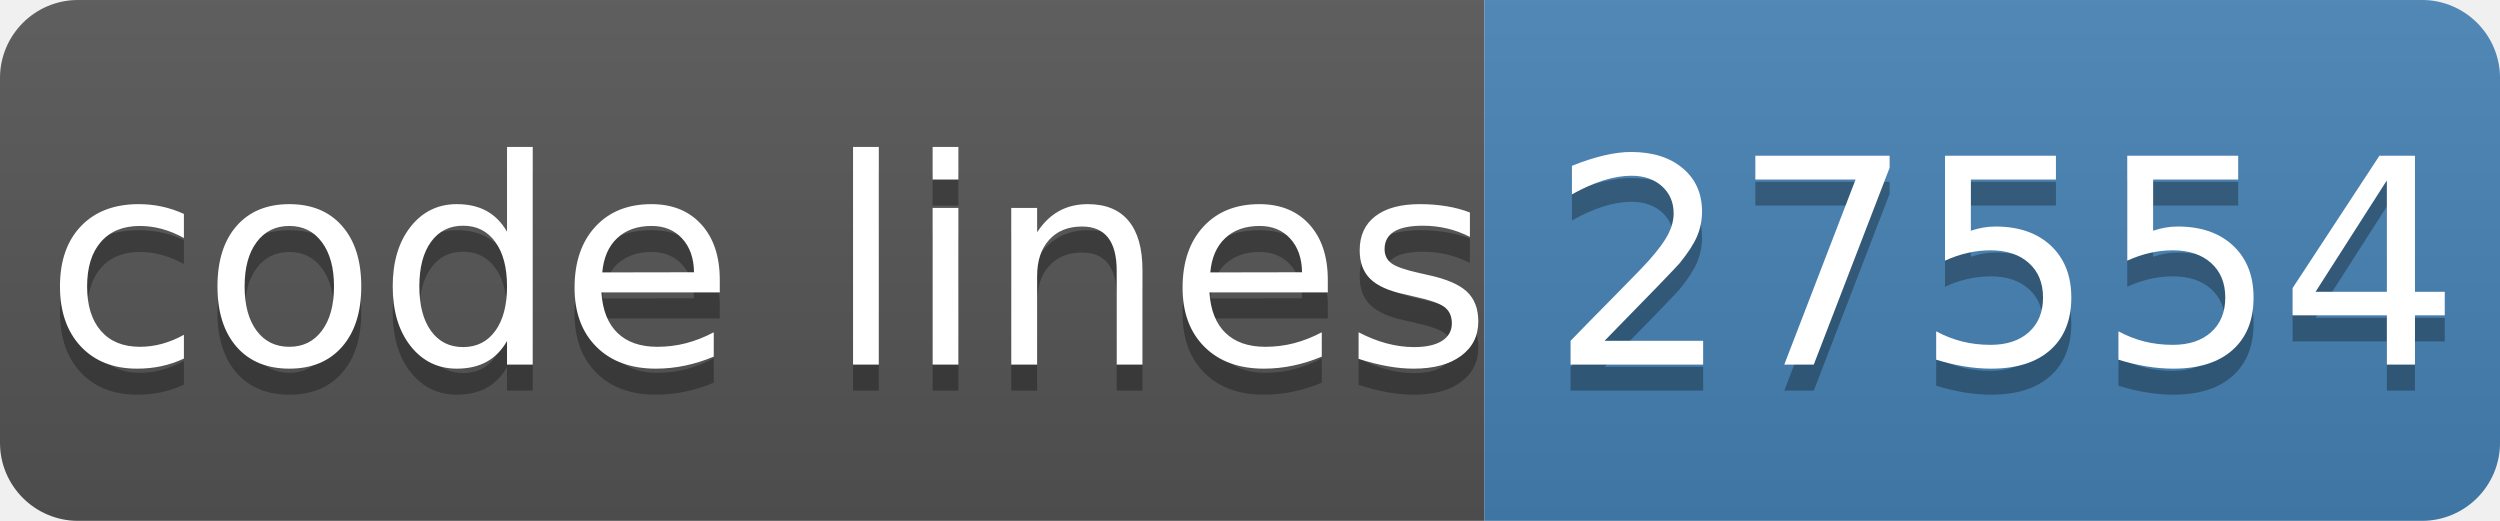
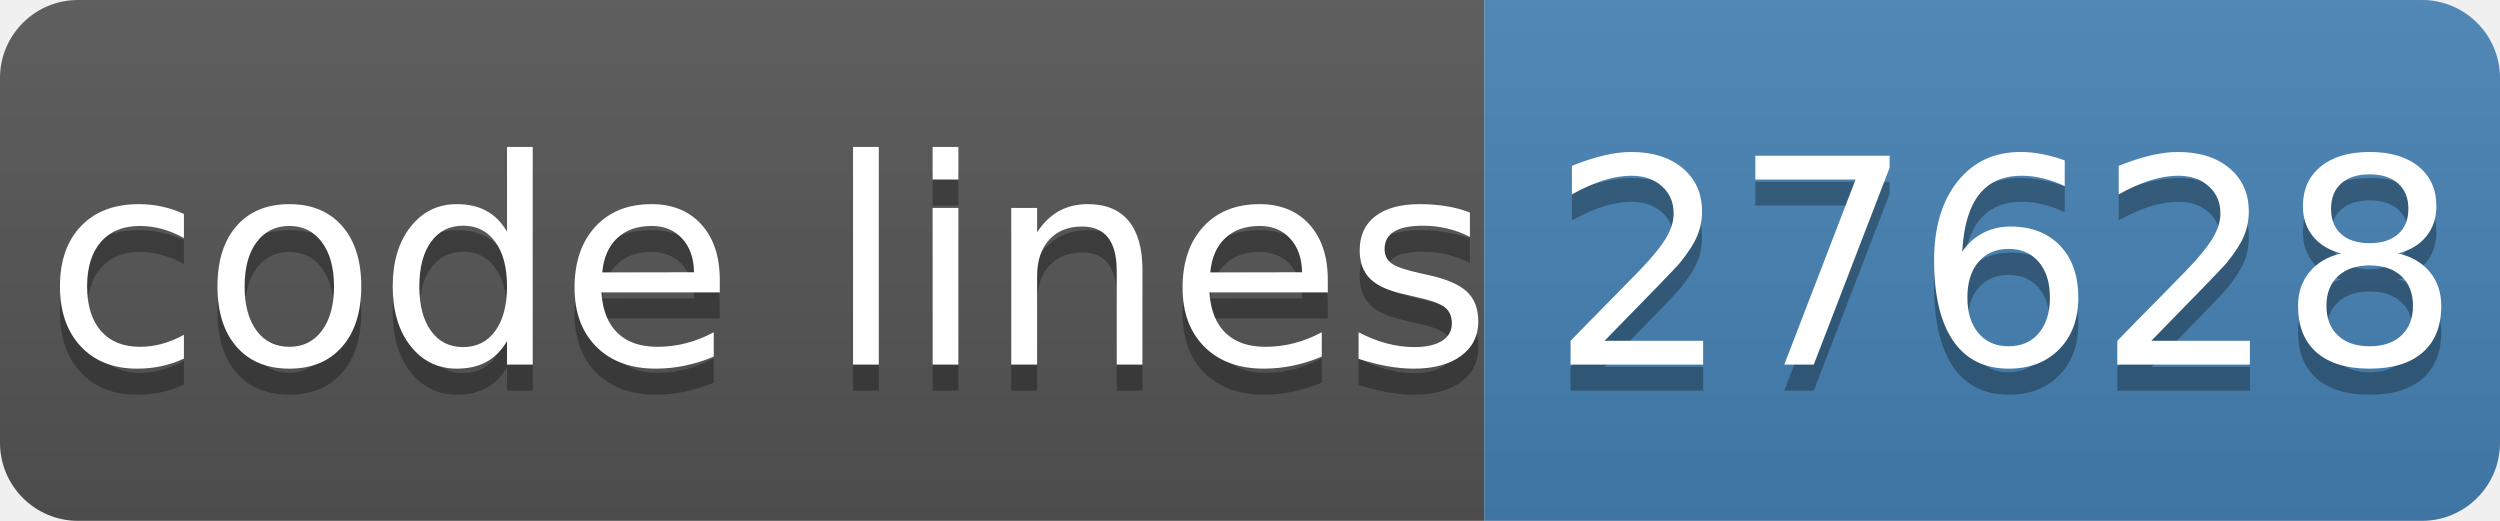
- <svg xmlns="http://www.w3.org/2000/svg" width="96" height="20" role="img" aria-label="code lines: 27554">
+ <svg xmlns="http://www.w3.org/2000/svg" width="96" height="20" role="img" aria-label="code lines: 27628">
  <linearGradient id="s" x2="0" y2="100%">
    <stop offset="0" stop-color="#bbb" stop-opacity=".1" />
    <stop offset="1" stop-opacity=".1" />
  </linearGradient>
  <clipPath id="r">
    <rect width="96" height="20" rx="3" fill="#fff" />
  </clipPath>
  <g clip-path="url(#r)">
    <rect width="57" height="20" fill="#555" />
    <rect x="57" width="40" height="20" fill="#4682b4" />
    <rect width="96" height="20" fill="url(#s)" />
  </g>
  <g fill="#fff" text-anchor="middle" font-family="Verdana,Geneva,DejaVu Sans,sans-serif" text-rendering="geometricPrecision" font-size="110">
    <text aria-hidden="true" x="295" y="150" fill="#010101" fill-opacity=".3" transform="scale(.1)" textLength="510">code lines</text>
    <text x="295" y="140" transform="scale(.1)" fill="#fff" textLength="510">code lines</text>
-     <text aria-hidden="true" x="770" y="150" fill="#010101" fill-opacity=".3" transform="scale(.1)" textLength="320">27554</text>
-     <text x="770" y="140" transform="scale(.1)" fill="#fff" textLength="320">27554</text>
+     <text aria-hidden="true" x="770" y="150" fill="#010101" fill-opacity=".3" transform="scale(.1)" textLength="320">27628</text>
+     <text x="770" y="140" transform="scale(.1)" fill="#fff" textLength="320">27628</text>
  </g>
</svg>
